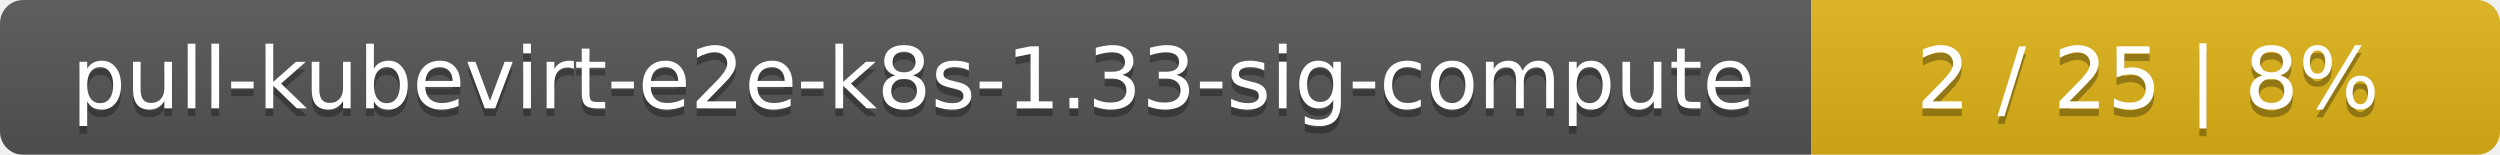
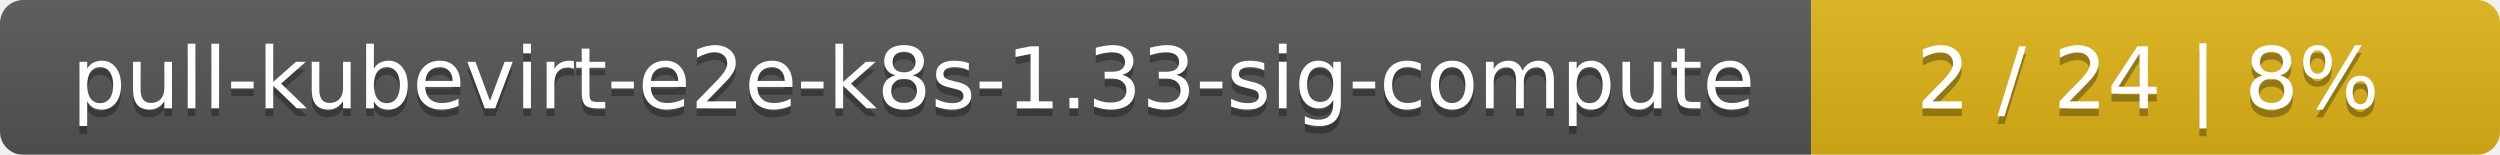
<svg xmlns="http://www.w3.org/2000/svg" width="323" height="20">
  <linearGradient id="smooth" x2="0" y2="100%">
    <stop offset="0" stop-color="#bbb" stop-opacity=".1" />
    <stop offset="1" stop-opacity=".1" />
  </linearGradient>
  <mask id="round">
    <rect width="323" height="20" rx="3" fill="#fff" />
  </mask>
  <g mask="url(#round)">
    <rect width="234" height="20" fill="#555" />
    <rect x="234" width="89" height="20" fill="#dfb317" />
    <rect width="323" height="20" fill="url(#smooth)" />
  </g>
  <g fill="#fff" text-anchor="middle" font-family="DejaVu Sans,Verdana,Geneva,sans-serif" font-size="11">
    <text x="118" y="15" fill="#010101" fill-opacity=".3">pull-kubevirt-e2e-k8s-1.33-sig-compute</text>
    <text x="118" y="14">pull-kubevirt-e2e-k8s-1.33-sig-compute</text>
-     <text x="277.5" y="15" fill="#010101" fill-opacity=".3">2 / 25    |    8%</text>
-     <text x="277.5" y="14">2 / 25    |    8%</text>
+     <text x="277.5" y="15" fill="#010101" fill-opacity=".3">2 / 24    |    8%</text>
+     <text x="277.5" y="14">2 / 24    |    8%</text>
  </g>
</svg>
